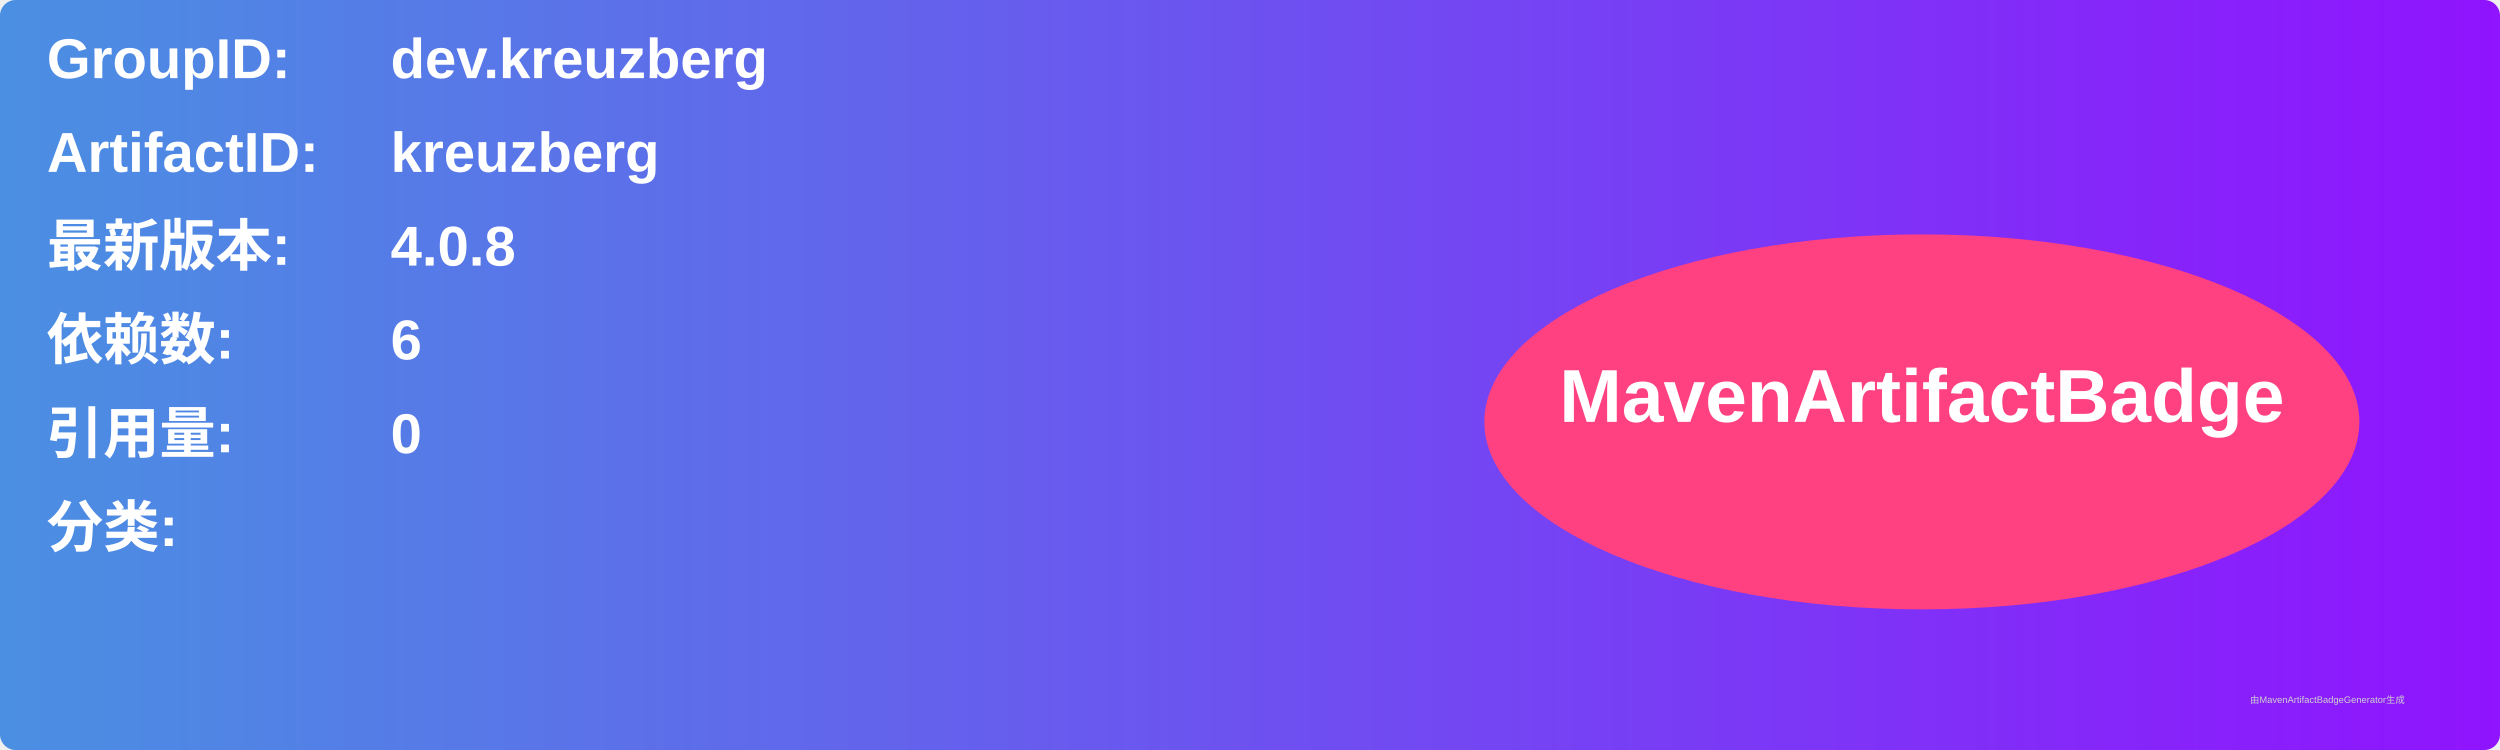
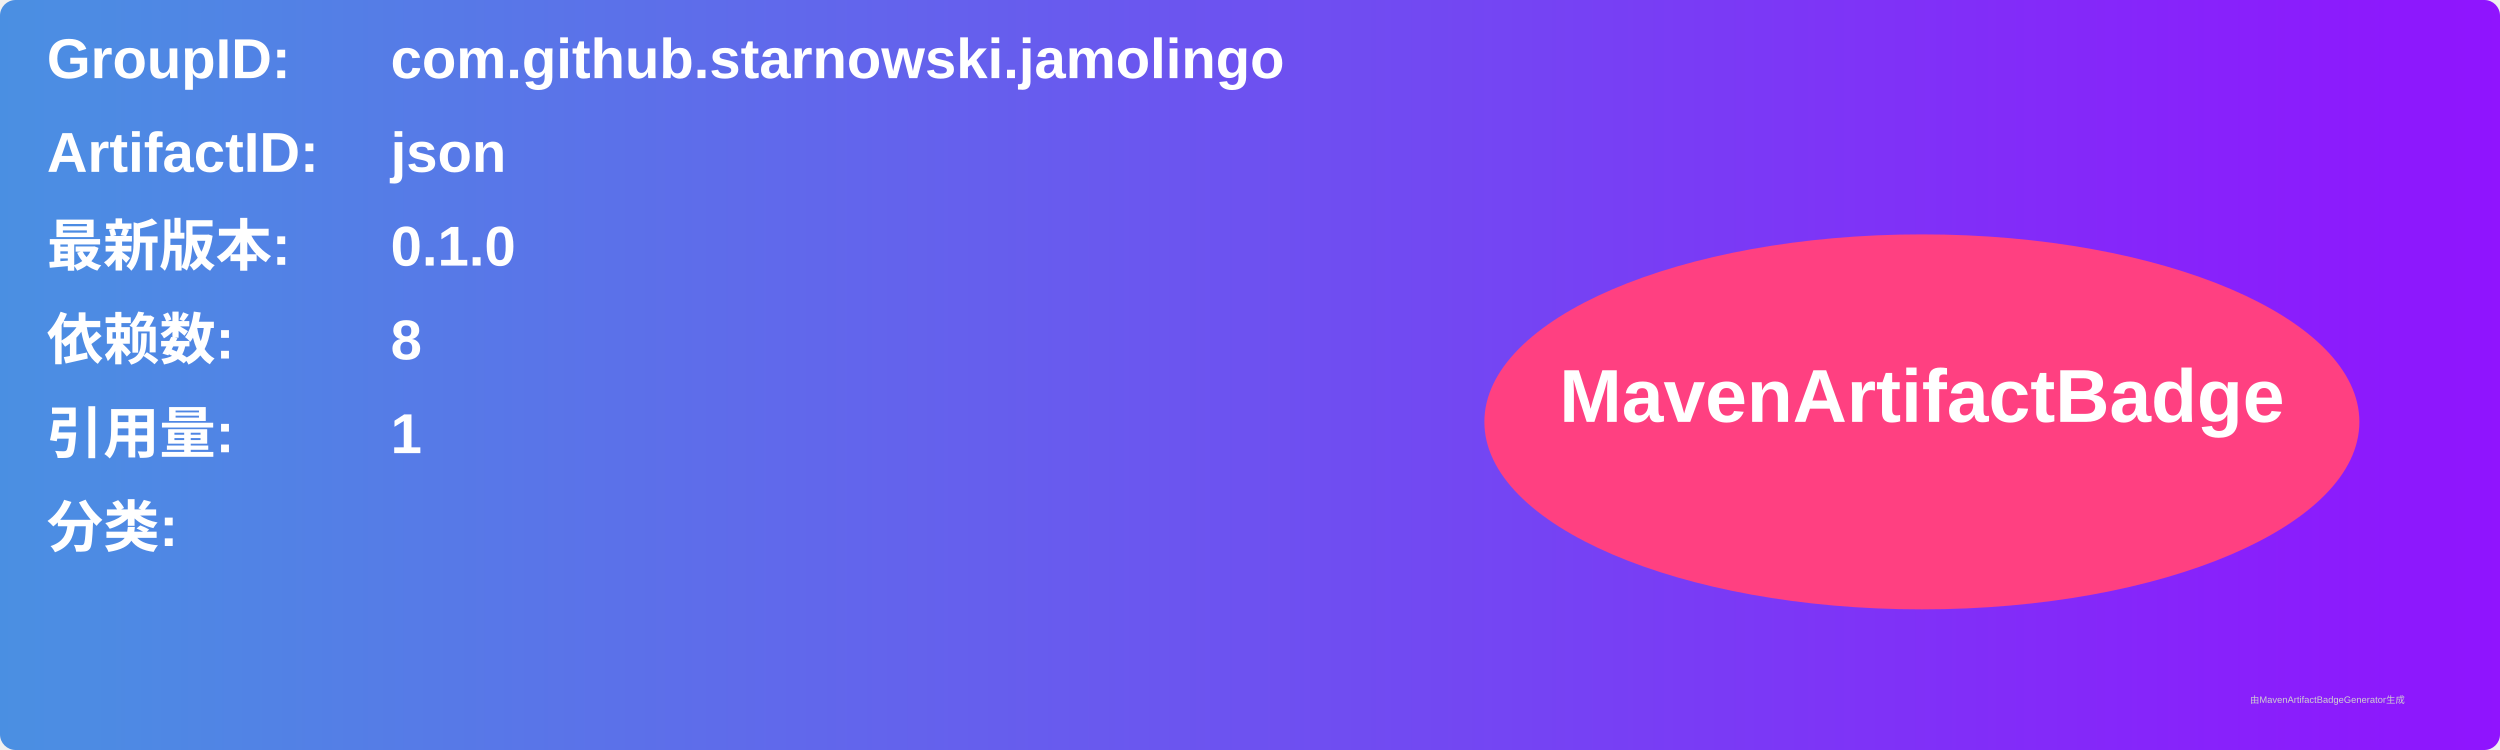
<svg xmlns="http://www.w3.org/2000/svg" width="800" height="240" viewBox="0 0 800 240">
  <linearGradient id="grad" x1="0%" y1="0%" x2="100%" y2="0%">
    <stop offset="0%" stop-color="#4a90e2" />
    <stop offset="100%" stop-color="#9013fe" />
  </linearGradient>
  <rect width="100%" height="100%" rx="5" ry="5" fill="url(#grad)" />
  <g transform="translate(15, 15)">
    <text x="0" y="10" font-family="Arial" font-size="18" fill="white" font-weight="bold" width="260">GroupID:</text>
-     <text x="110" y="10" font-family="Arial" font-size="18" fill="white" font-weight="bold" width="460">dev.kreuzberg</text>
+     <text x="110" y="10" font-family="Arial" font-size="18" fill="white" font-weight="bold" width="460">com.github.starnowski.jamolingo</text>
    <text x="0" y="40" font-family="Arial" font-size="18" fill="white" font-weight="bold" width="260">ArtifactID:</text>
-     <text x="110" y="40" font-family="Arial" font-size="18" fill="white" font-weight="bold" width="460">kreuzberg</text>
+     <text x="110" y="40" font-family="Arial" font-size="18" fill="white" font-weight="bold" width="460">json</text>
    <text x="0" y="70" font-family="Arial" font-size="18" fill="white" font-weight="bold">最新版本:</text>
    <text x="110" y="70" font-family="Arial" font-size="18" fill="white" font-weight="bold">
-       <tspan font-weight="bold">4.0.8</tspan>
+       <tspan font-weight="bold">0.1.0</tspan>
    </text>
    <text x="0" y="100" font-family="Arial" font-size="18" fill="white" font-weight="bold">依赖数: </text>
    <text x="110" y="100" font-family="Arial" font-size="18" fill="white">
-       <tspan font-weight="bold">6</tspan>
+       <tspan font-weight="bold">8</tspan>
    </text>
    <text x="0" y="130" font-family="Arial" font-size="18" fill="white" font-weight="bold">引用量: </text>
    <text x="110" y="130" font-family="Arial" font-size="18" fill="white">
-       <tspan font-weight="bold">0</tspan>
+       <tspan font-weight="bold">1</tspan>
    </text>
    <text x="0" y="160" font-family="Arial" font-size="18" fill="white" font-weight="bold">分类:</text>
    <text x="10" y="190" font-family="Arial" font-size="10" fill="white">
      <tspan font-weight="bold" />
    </text>
    <ellipse cx="600" cy="120" rx="140" ry="60" fill="#ff4081" />
    <text x="600" y="120" text-anchor="middle" font-family="Arial" font-size="24" fill="white" font-weight="bold">MavenArtifactBadge</text>
  </g>
  <text x="720" y="225" font-family="Arial" font-size="3" fill="#d0d0d0">由MavenArtifactBadgeGenerator生成</text>
</svg>
